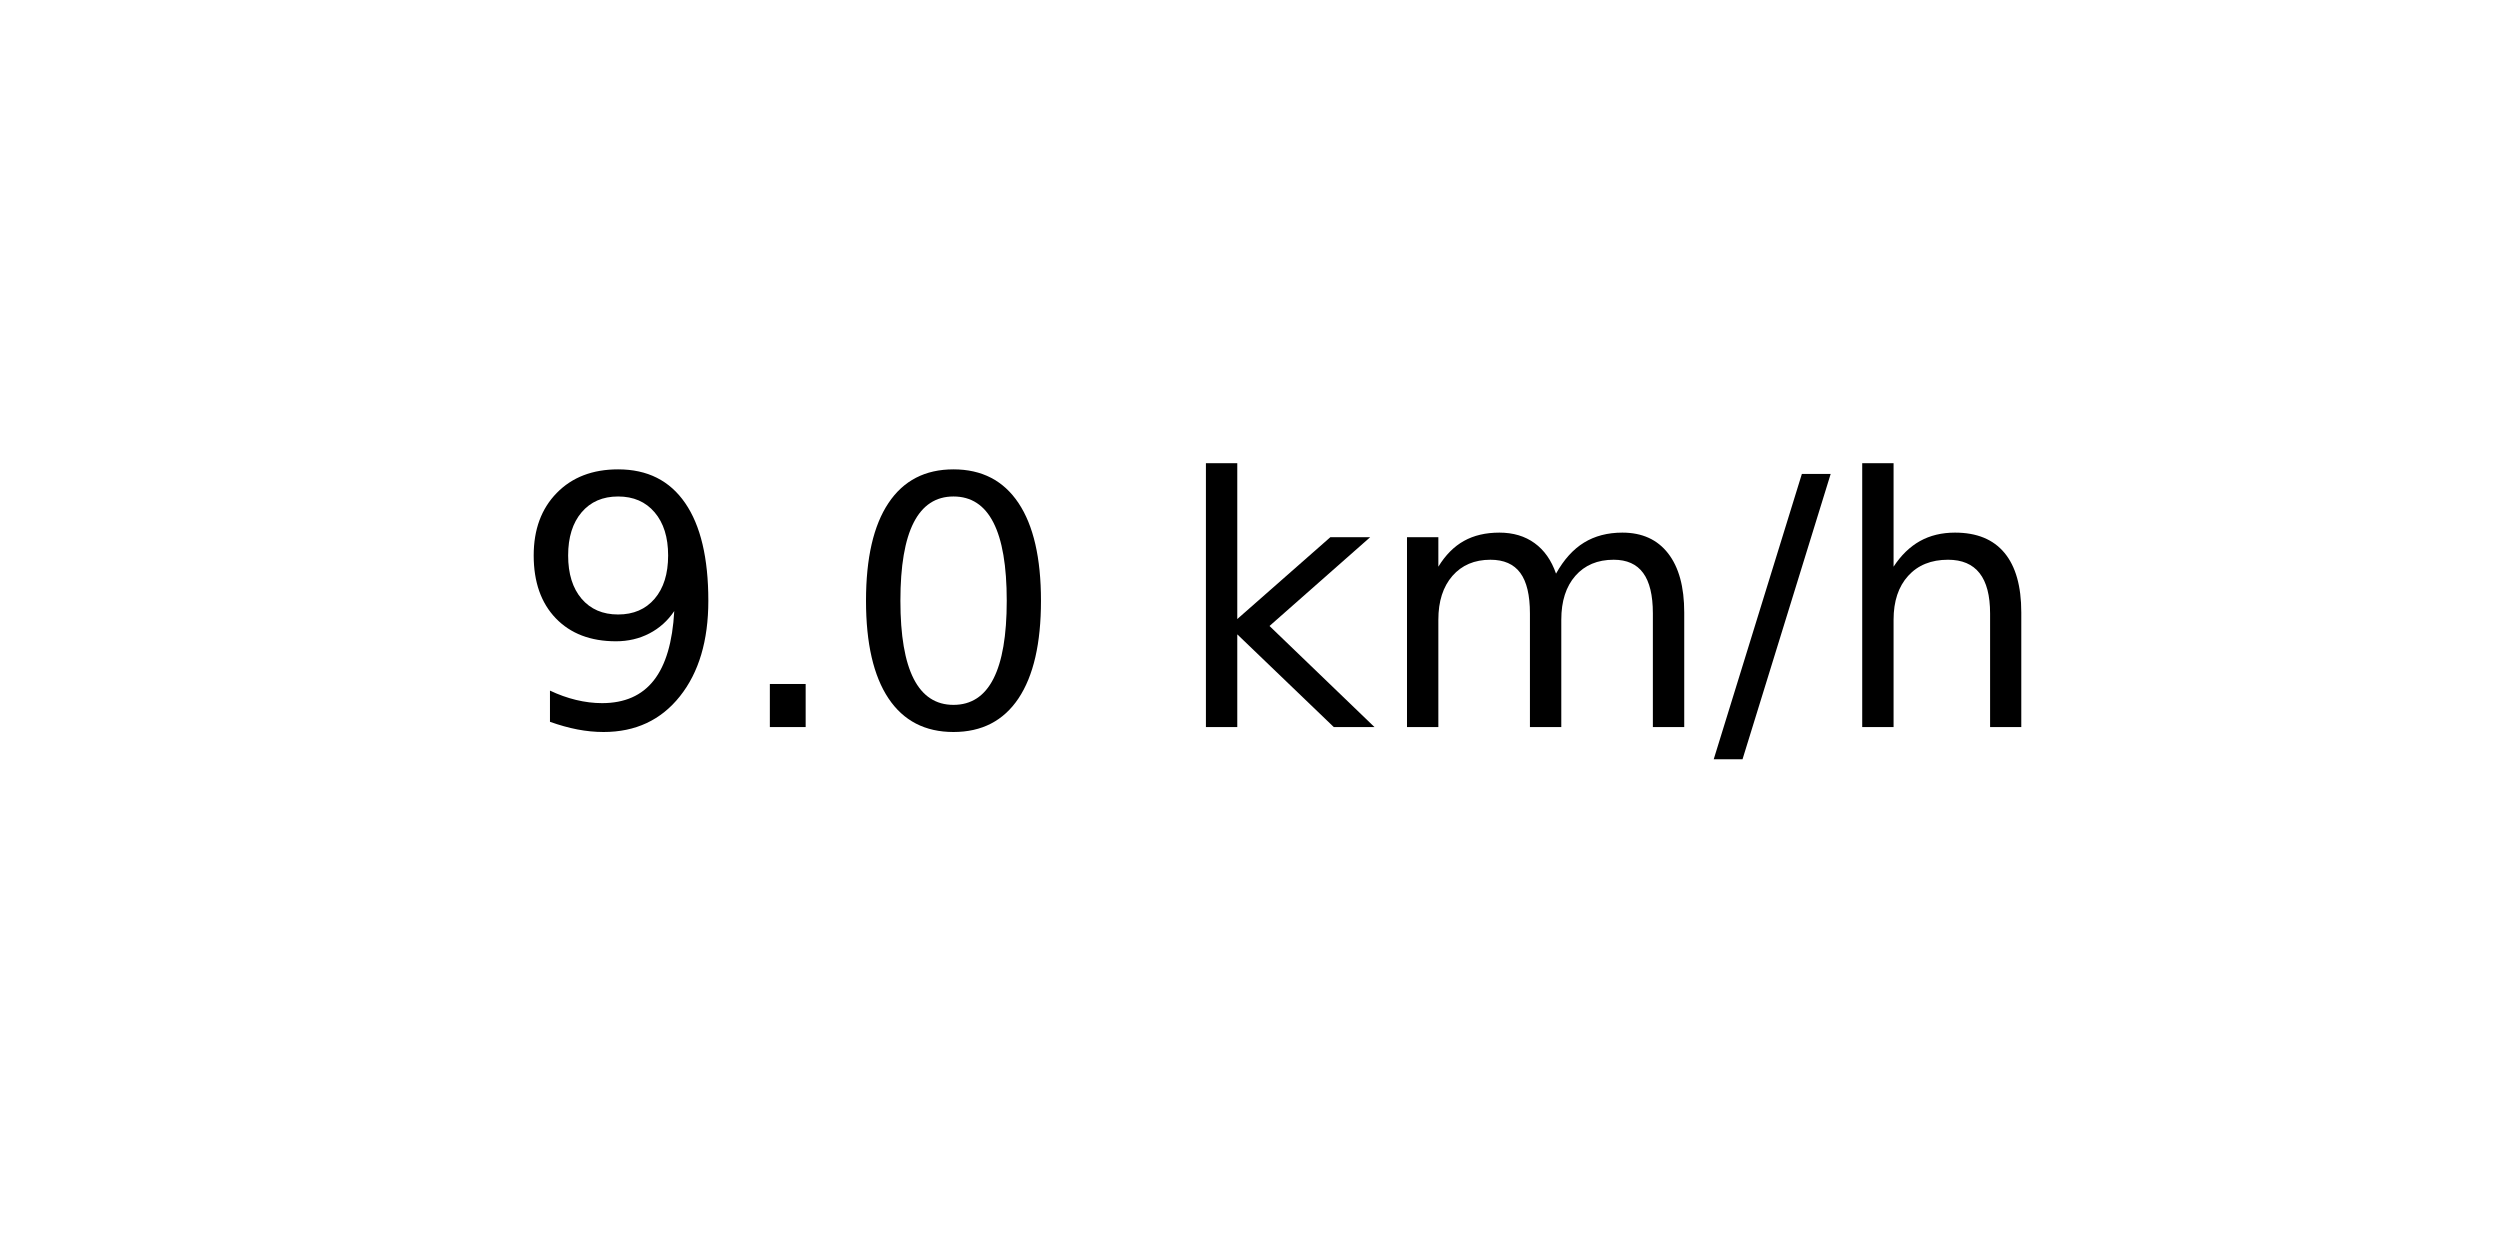
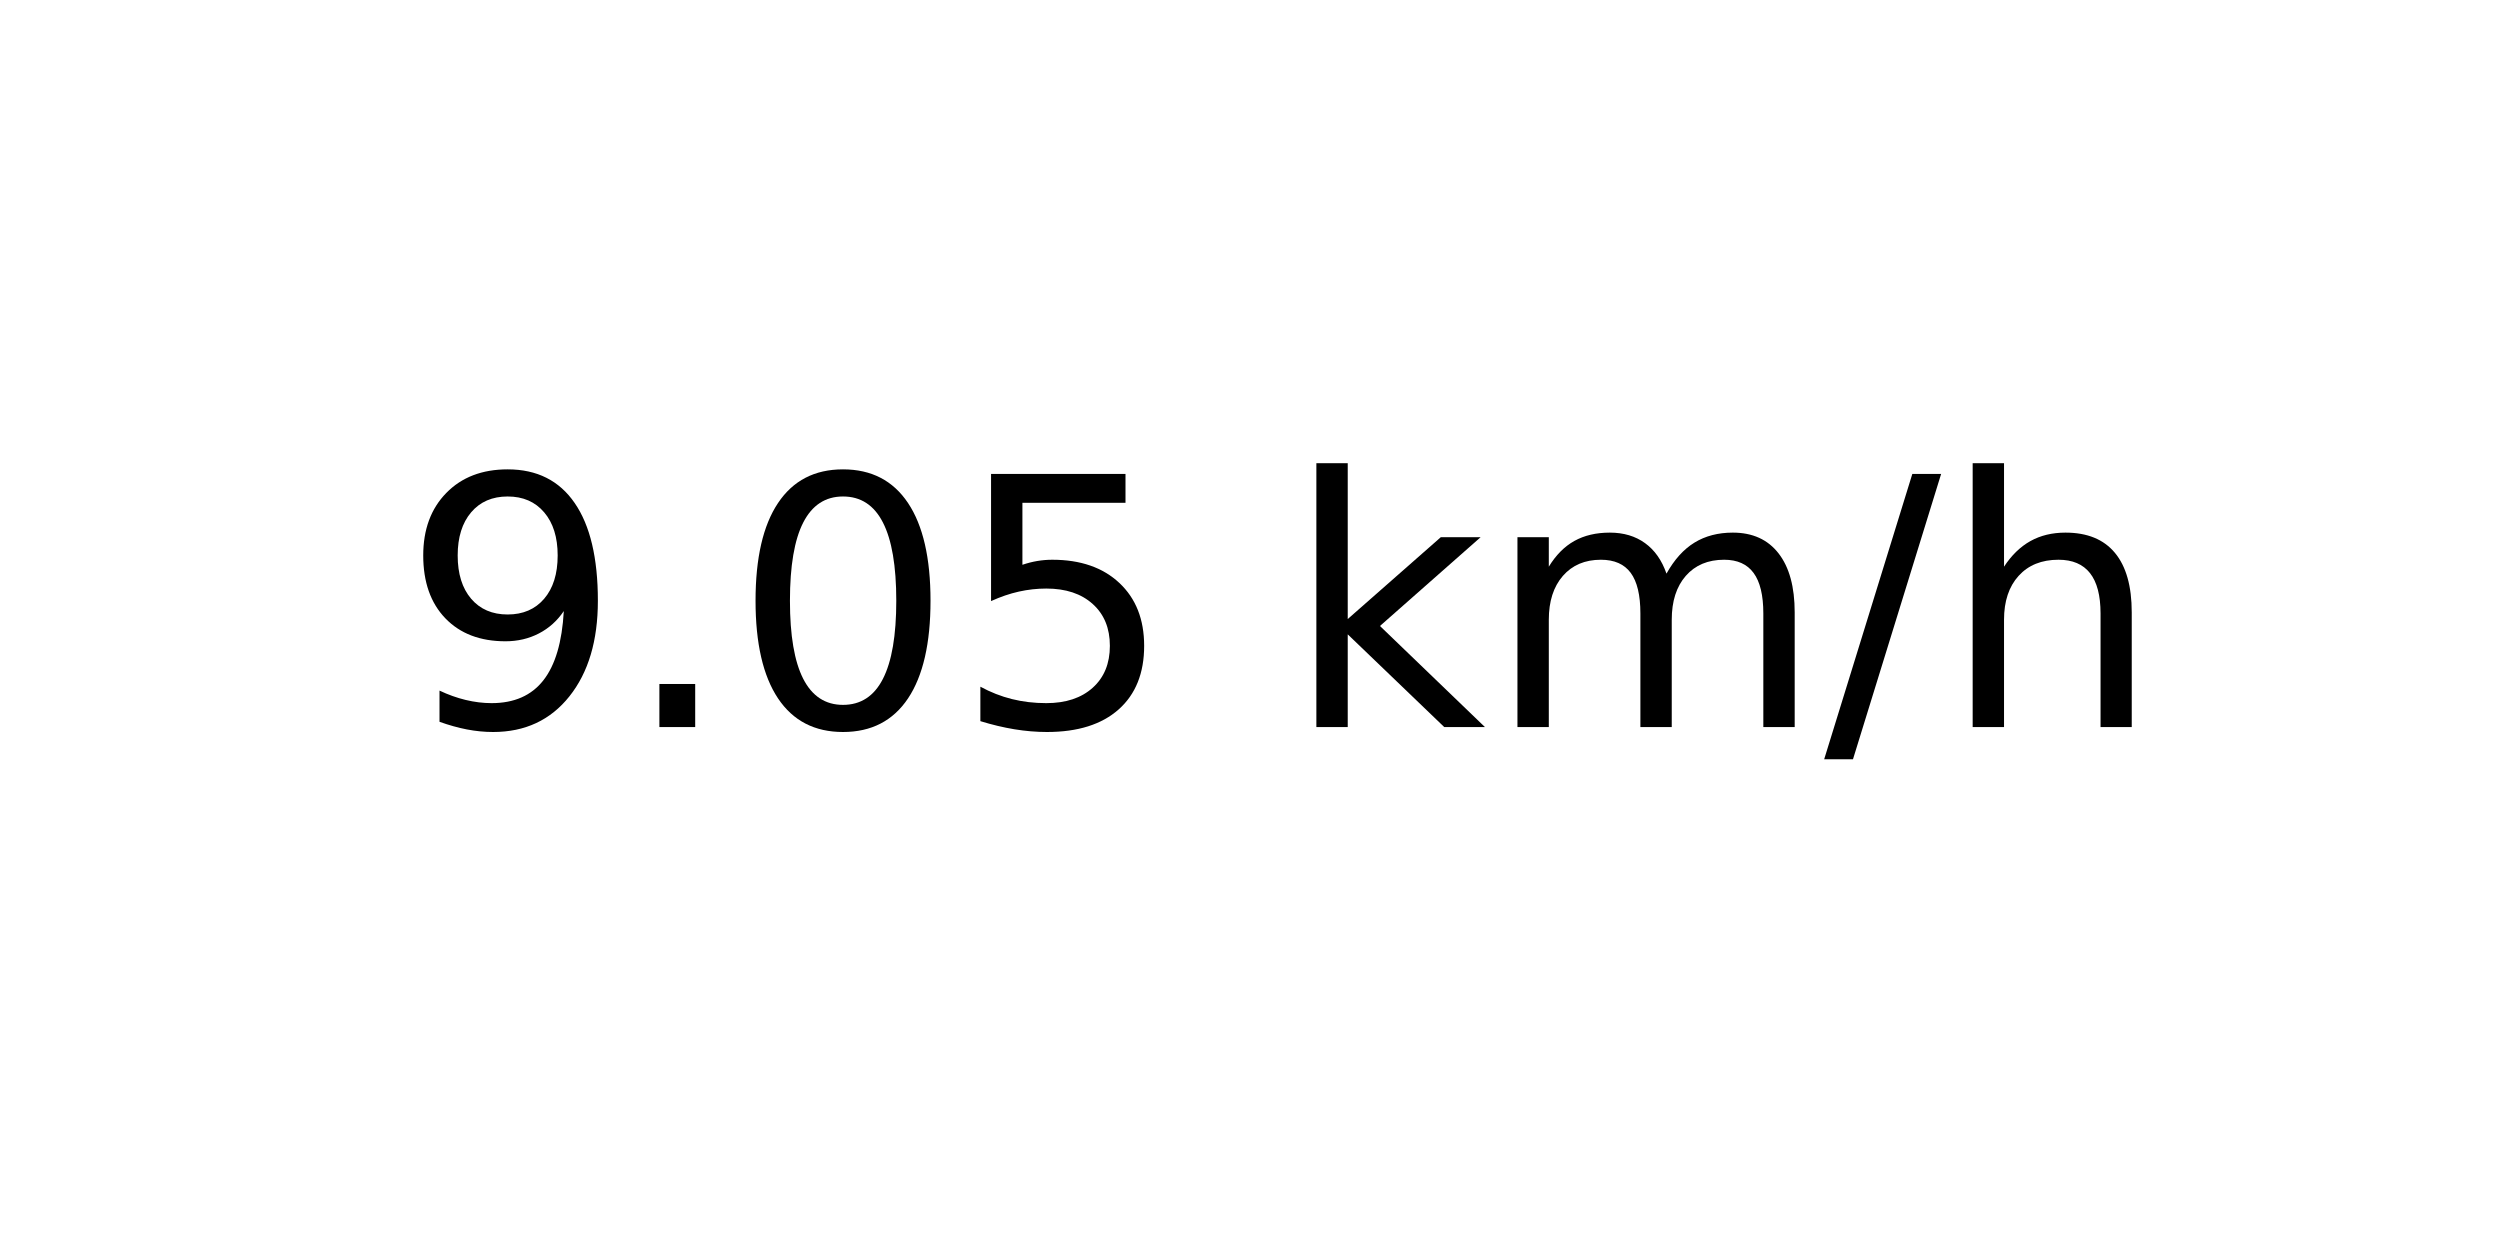
<svg xmlns="http://www.w3.org/2000/svg" xmlns:xlink="http://www.w3.org/1999/xlink" width="72pt" height="36pt" viewBox="0 0 72 36" version="1.1">
  <defs>
    <style type="text/css">*{stroke-linejoin: round; stroke-linecap: butt}</style>
  </defs>
  <g id="figure_1">
    <g id="axes_1">
      <g id="text_1">
-         <g transform="translate(14.74062 20.93937) scale(0.1 -0.1)">
+         <g transform="translate(11.55937 20.93937) scale(0.1 -0.1)">
          <defs>
            <path id="DejaVuSans-39" d="M 703 97  L 703 672  Q 941 559 1184 500  Q 1428 441 1663 441  Q 2288 441 2617 861  Q 2947 1281 2994 2138  Q 2813 1869 2534 1725  Q 2256 1581 1919 1581  Q 1219 1581 811 2004  Q 403 2428 403 3163  Q 403 3881 828 4315  Q 1253 4750 1959 4750  Q 2769 4750 3195 4129  Q 3622 3509 3622 2328  Q 3622 1225 3098 567  Q 2575 -91 1691 -91  Q 1453 -91 1209 -44  Q 966 3 703 97  z M 1959 2075  Q 2384 2075 2632 2365  Q 2881 2656 2881 3163  Q 2881 3666 2632 3958  Q 2384 4250 1959 4250  Q 1534 4250 1286 3958  Q 1038 3666 1038 3163  Q 1038 2656 1286 2365  Q 1534 2075 1959 2075  z " transform="scale(0.015625)" />
            <path id="DejaVuSans-2e" d="M 684 794  L 1344 794  L 1344 0  L 684 0  L 684 794  z " transform="scale(0.015625)" />
            <path id="DejaVuSans-30" d="M 2034 4250  Q 1547 4250 1301 3770  Q 1056 3291 1056 2328  Q 1056 1369 1301 889  Q 1547 409 2034 409  Q 2525 409 2770 889  Q 3016 1369 3016 2328  Q 3016 3291 2770 3770  Q 2525 4250 2034 4250  z M 2034 4750  Q 2819 4750 3233 4129  Q 3647 3509 3647 2328  Q 3647 1150 3233 529  Q 2819 -91 2034 -91  Q 1250 -91 836 529  Q 422 1150 422 2328  Q 422 3509 836 4129  Q 1250 4750 2034 4750  z " transform="scale(0.015625)" />
+             <path id="DejaVuSans-35" d="M 691 4666  L 3169 4666  L 3169 4134  L 1269 4134  L 1269 2991  Q 1406 3038 1543 3061  Q 1681 3084 1819 3084  Q 2600 3084 3056 2656  Q 3513 2228 3513 1497  Q 3513 744 3044 326  Q 2575 -91 1722 -91  Q 1428 -91 1123 -41  Q 819 9 494 109  L 494 744  Q 775 591 1075 516  Q 1375 441 1709 441  Q 2250 441 2565 725  Q 2881 1009 2881 1497  Q 2881 1984 2565 2268  Q 2250 2553 1709 2553  Q 1456 2553 1204 2497  Q 953 2441 691 2322  L 691 4666  z " transform="scale(0.015625)" />
            <path id="DejaVuSans-20" transform="scale(0.015625)" />
            <path id="DejaVuSans-6b" d="M 581 4863  L 1159 4863  L 1159 1991  L 2875 3500  L 3609 3500  L 1753 1863  L 3688 0  L 2938 0  L 1159 1709  L 1159 0  L 581 0  L 581 4863  z " transform="scale(0.015625)" />
            <path id="DejaVuSans-6d" d="M 3328 2828  Q 3544 3216 3844 3400  Q 4144 3584 4550 3584  Q 5097 3584 5394 3201  Q 5691 2819 5691 2113  L 5691 0  L 5113 0  L 5113 2094  Q 5113 2597 4934 2840  Q 4756 3084 4391 3084  Q 3944 3084 3684 2787  Q 3425 2491 3425 1978  L 3425 0  L 2847 0  L 2847 2094  Q 2847 2600 2669 2842  Q 2491 3084 2119 3084  Q 1678 3084 1418 2786  Q 1159 2488 1159 1978  L 1159 0  L 581 0  L 581 3500  L 1159 3500  L 1159 2956  Q 1356 3278 1631 3431  Q 1906 3584 2284 3584  Q 2666 3584 2933 3390  Q 3200 3197 3328 2828  z " transform="scale(0.015625)" />
            <path id="DejaVuSans-2f" d="M 1625 4666  L 2156 4666  L 531 -594  L 0 -594  L 1625 4666  z " transform="scale(0.015625)" />
            <path id="DejaVuSans-68" d="M 3513 2113  L 3513 0  L 2938 0  L 2938 2094  Q 2938 2591 2744 2837  Q 2550 3084 2163 3084  Q 1697 3084 1428 2787  Q 1159 2491 1159 1978  L 1159 0  L 581 0  L 581 4863  L 1159 4863  L 1159 2956  Q 1366 3272 1645 3428  Q 1925 3584 2291 3584  Q 2894 3584 3203 3211  Q 3513 2838 3513 2113  z " transform="scale(0.015625)" />
          </defs>
          <use xlink:href="#DejaVuSans-39" />
          <use xlink:href="#DejaVuSans-2e" x="63.623" />
          <use xlink:href="#DejaVuSans-30" x="95.41" />
-           <use xlink:href="#DejaVuSans-20" x="159.033" />
-           <use xlink:href="#DejaVuSans-6b" x="190.82" />
-           <use xlink:href="#DejaVuSans-6d" x="248.73" />
-           <use xlink:href="#DejaVuSans-2f" x="346.143" />
-           <use xlink:href="#DejaVuSans-68" x="379.834" />
+           <use xlink:href="#DejaVuSans-35" x="159.033" />
+           <use xlink:href="#DejaVuSans-20" x="222.656" />
+           <use xlink:href="#DejaVuSans-6b" x="254.443" />
+           <use xlink:href="#DejaVuSans-6d" x="312.354" />
+           <use xlink:href="#DejaVuSans-2f" x="409.766" />
+           <use xlink:href="#DejaVuSans-68" x="443.457" />
        </g>
      </g>
    </g>
  </g>
</svg>
